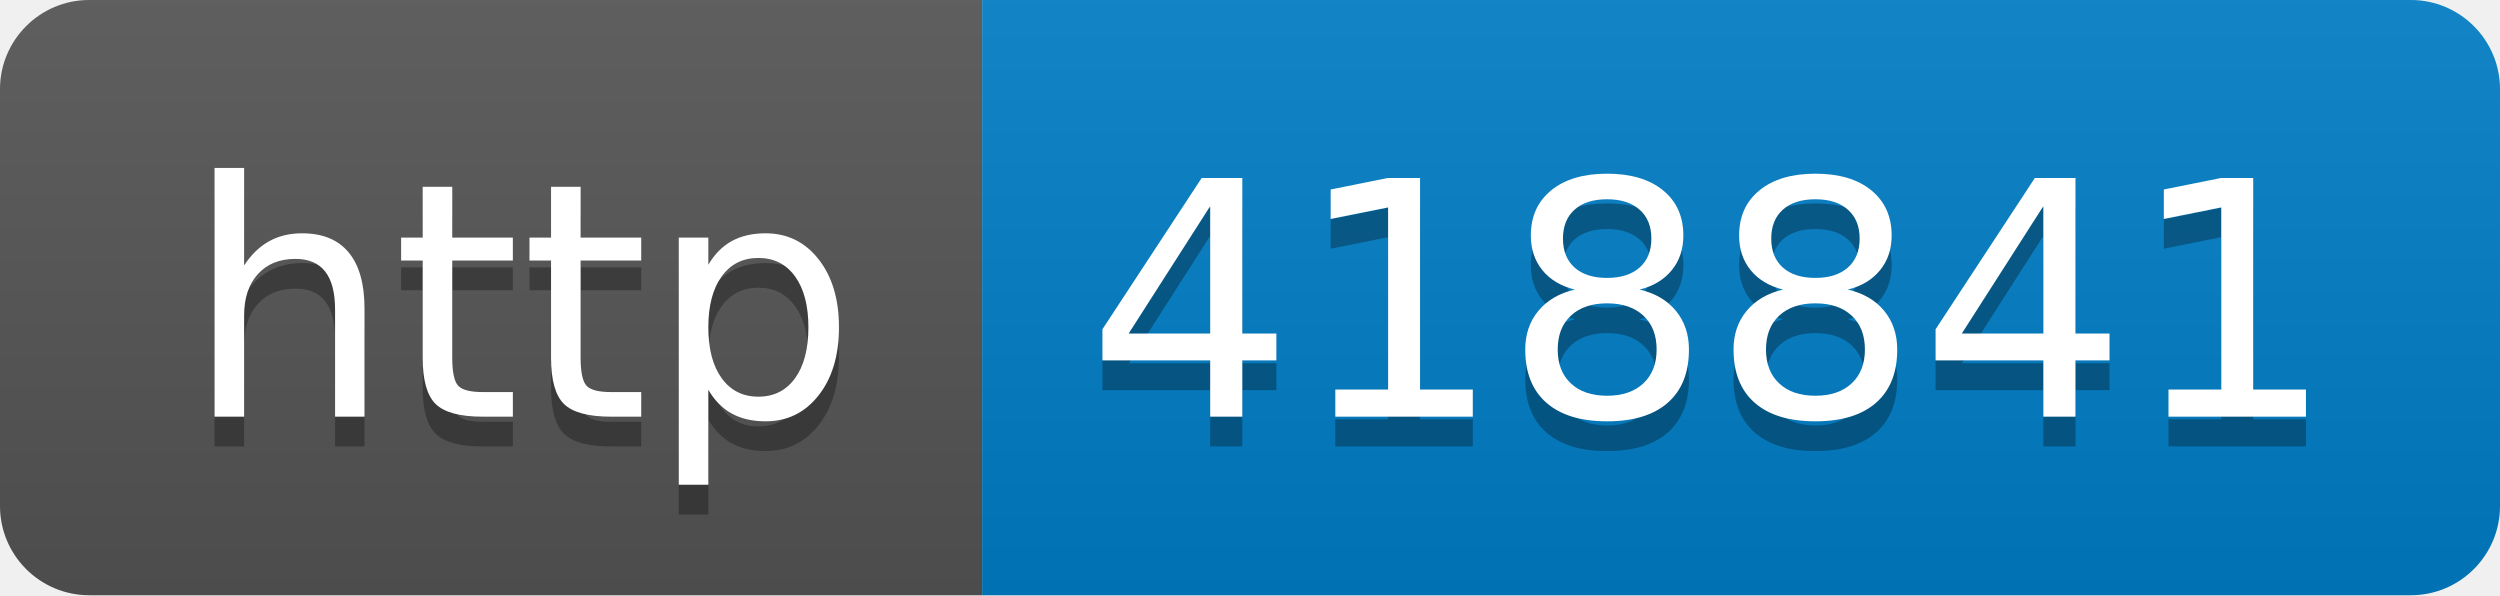
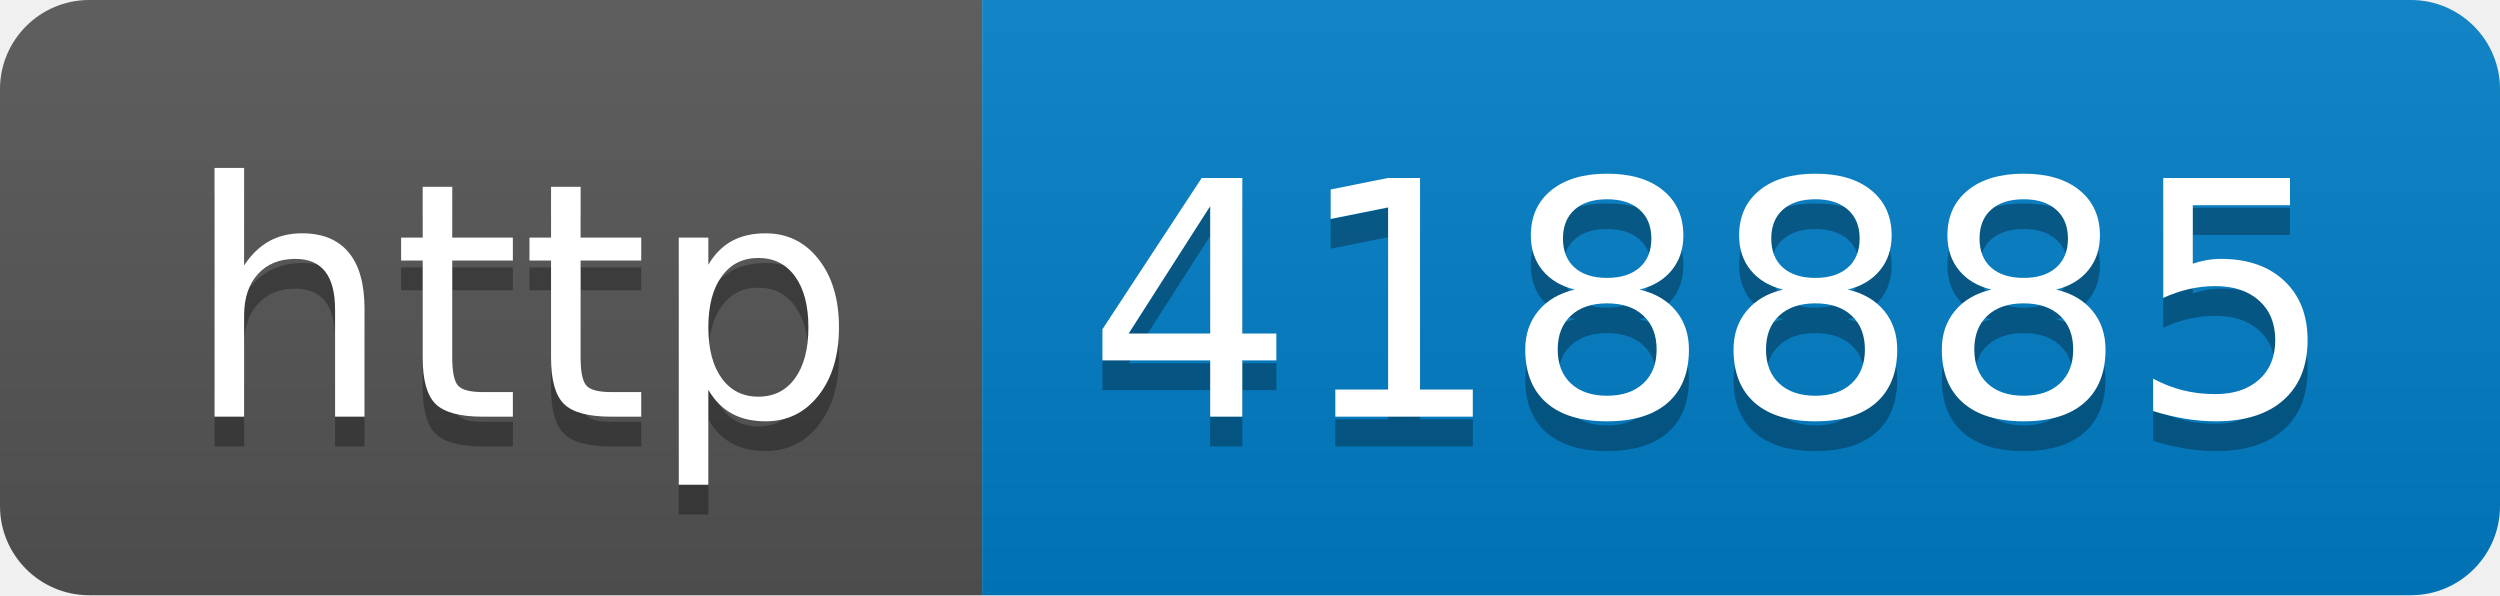
- <svg xmlns="http://www.w3.org/2000/svg" width="84" height="20" role="img" aria-label="http: 418841">
+ <svg xmlns="http://www.w3.org/2000/svg" width="84" height="20" role="img" aria-label="http: 418885">
  <linearGradient id="s" x2="0" y2="100%">
    <stop offset="0" stop-color="#bbb" stop-opacity=".1" />
    <stop offset="1" stop-opacity=".1" />
  </linearGradient>
  <clipPath id="r">
    <rect width="84" height="20" rx="3" fill="#fff" />
  </clipPath>
  <g clip-path="url(#r)">
    <rect width="33" height="20" fill="#555" />
    <rect x="33" width="51" height="20" fill="#007ec6" />
    <rect width="84" height="20" fill="url(#s)" />
  </g>
  <g fill="#fff" text-anchor="middle" font-family="Verdana,Geneva,DejaVu Sans,sans-serif" text-rendering="geometricPrecision" font-size="110">
    <text aria-hidden="true" x="175" y="150" fill="#010101" fill-opacity=".3" transform="scale(.1)" textLength="230">http</text>
    <text x="175" y="140" transform="scale(.1)" fill="#fff" textLength="230">http</text>
-     <text aria-hidden="true" x="575" y="150" fill="#010101" fill-opacity=".3" transform="scale(.1)" textLength="410">418841</text>
-     <text x="575" y="140" transform="scale(.1)" fill="#fff" textLength="410">418841</text>
+     <text aria-hidden="true" x="575" y="150" fill="#010101" fill-opacity=".3" transform="scale(.1)" textLength="410">418885</text>
+     <text x="575" y="140" transform="scale(.1)" fill="#fff" textLength="410">418885</text>
  </g>
</svg>
